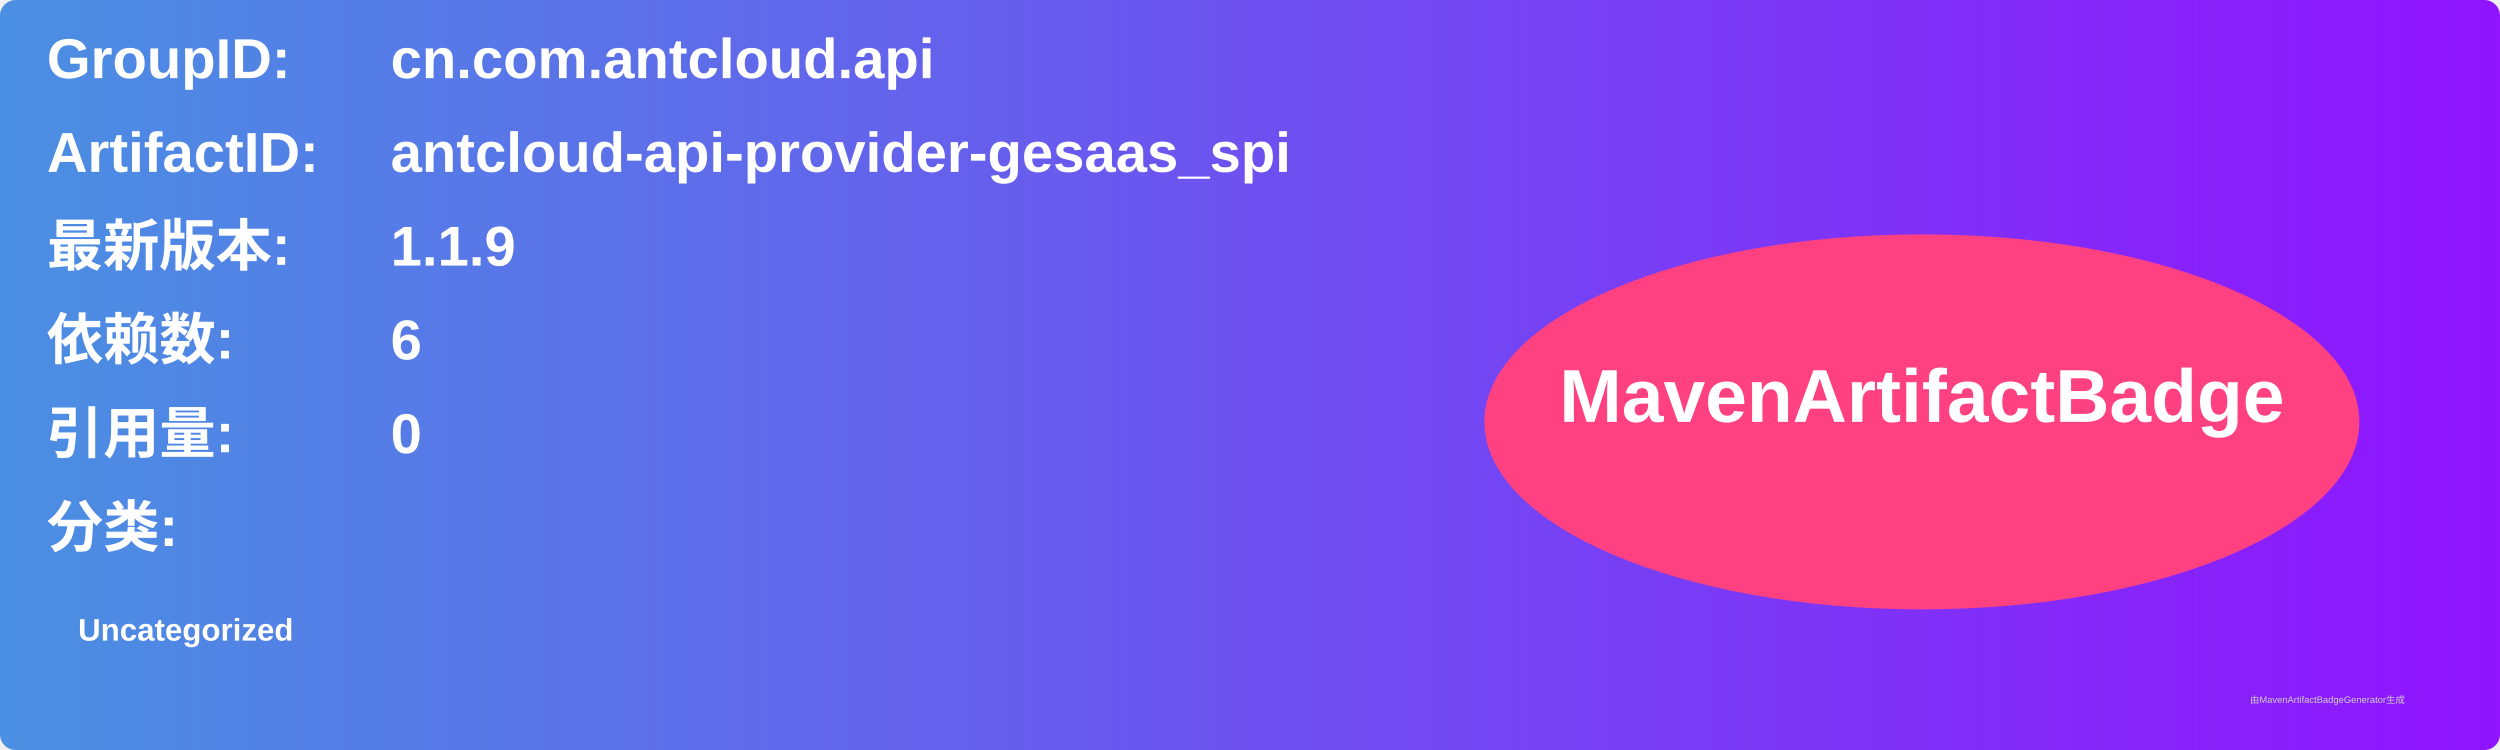
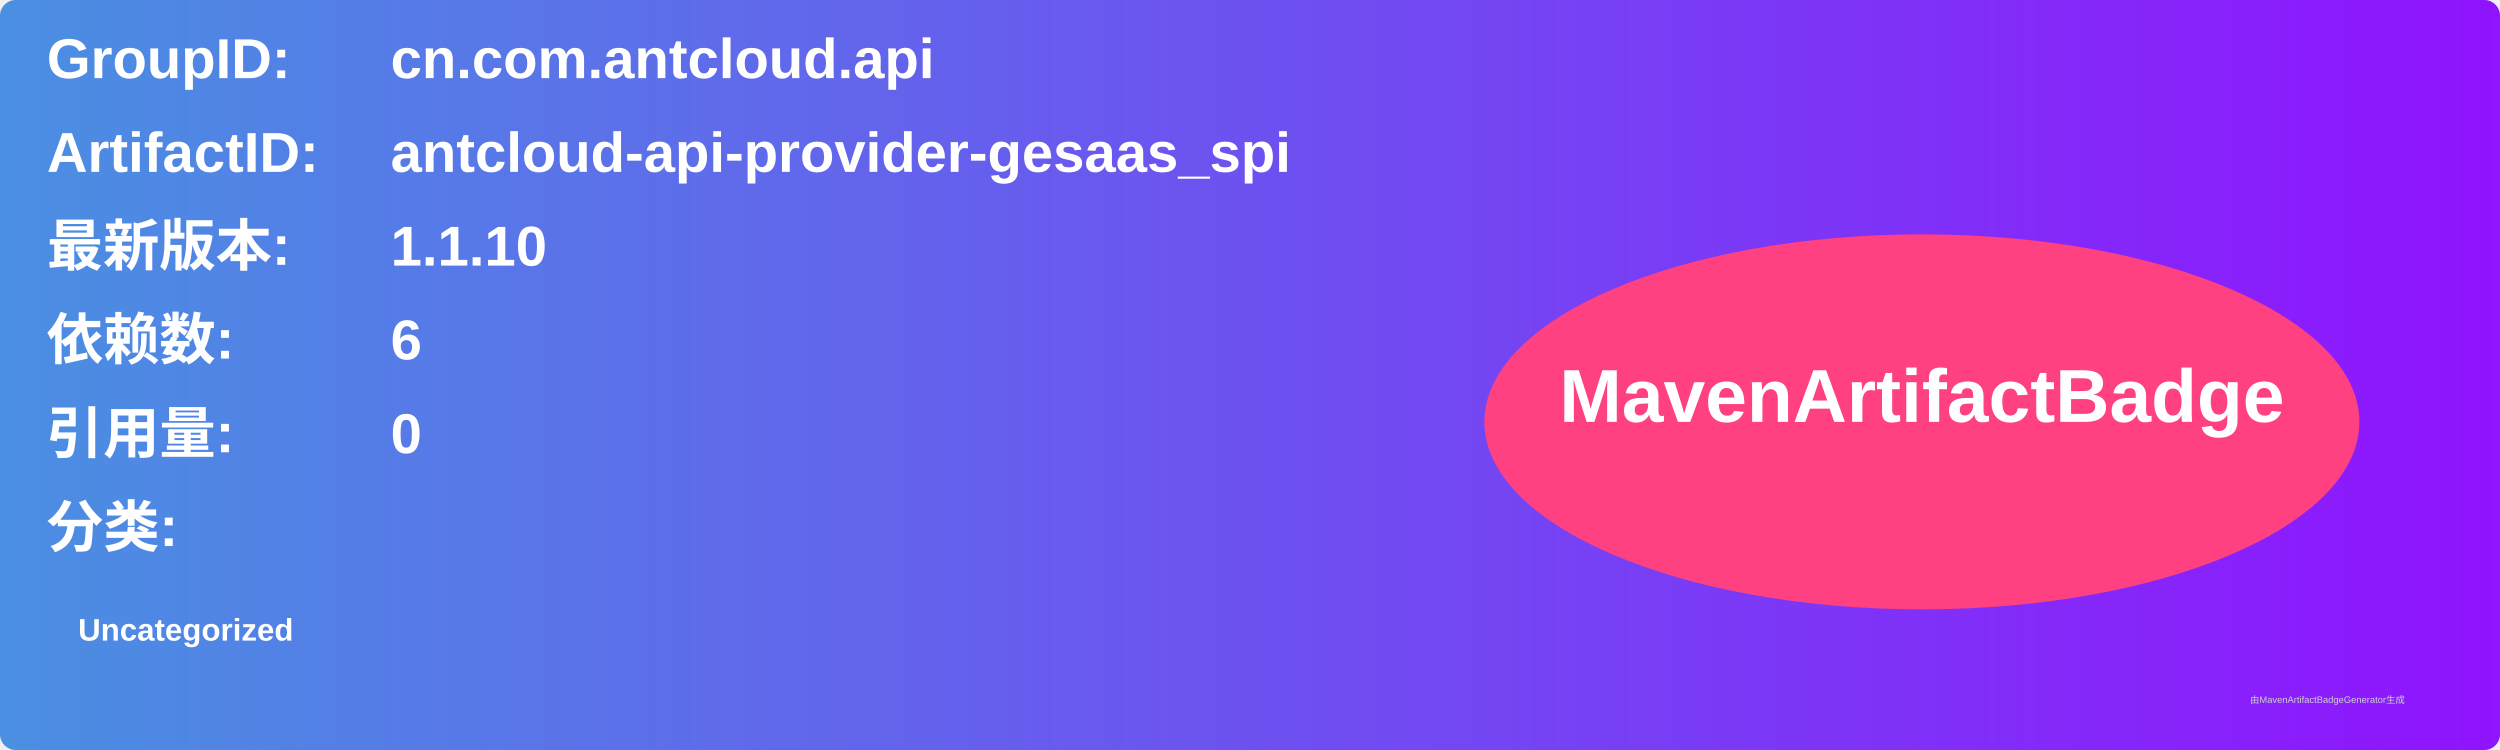
<svg xmlns="http://www.w3.org/2000/svg" width="800" height="240" viewBox="0 0 800 240">
  <linearGradient id="grad" x1="0%" y1="0%" x2="100%" y2="0%">
    <stop offset="0%" stop-color="#4a90e2" />
    <stop offset="100%" stop-color="#9013fe" />
  </linearGradient>
  <rect width="100%" height="100%" rx="5" ry="5" fill="url(#grad)" />
  <g transform="translate(15, 15)">
    <text x="0" y="10" font-family="Arial" font-size="18" fill="white" font-weight="bold" width="260">GroupID:</text>
    <text x="110" y="10" font-family="Arial" font-size="18" fill="white" font-weight="bold" width="460">cn.com.antcloud.api</text>
    <text x="0" y="40" font-family="Arial" font-size="18" fill="white" font-weight="bold" width="260">ArtifactID:</text>
    <text x="110" y="40" font-family="Arial" font-size="18" fill="white" font-weight="bold" width="460">antcloud-api-provider-gesaas_spi</text>
    <text x="0" y="70" font-family="Arial" font-size="18" fill="white" font-weight="bold">最新版本:</text>
    <text x="110" y="70" font-family="Arial" font-size="18" fill="white" font-weight="bold">
-       <tspan font-weight="bold">1.1.9</tspan>
+       <tspan font-weight="bold">1.1.10</tspan>
    </text>
    <text x="0" y="100" font-family="Arial" font-size="18" fill="white" font-weight="bold">依赖数: </text>
    <text x="110" y="100" font-family="Arial" font-size="18" fill="white">
      <tspan font-weight="bold">6</tspan>
    </text>
    <text x="0" y="130" font-family="Arial" font-size="18" fill="white" font-weight="bold">引用量: </text>
    <text x="110" y="130" font-family="Arial" font-size="18" fill="white">
      <tspan font-weight="bold">0</tspan>
    </text>
    <text x="0" y="160" font-family="Arial" font-size="18" fill="white" font-weight="bold">分类:</text>
    <text x="10" y="190" font-family="Arial" font-size="10" fill="white">
      <tspan font-weight="bold">Uncategorized</tspan>
    </text>
    <ellipse cx="600" cy="120" rx="140" ry="60" fill="#ff4081" />
    <text x="600" y="120" text-anchor="middle" font-family="Arial" font-size="24" fill="white" font-weight="bold">MavenArtifactBadge</text>
  </g>
  <text x="720" y="225" font-family="Arial" font-size="3" fill="#d0d0d0">由MavenArtifactBadgeGenerator生成</text>
</svg>
